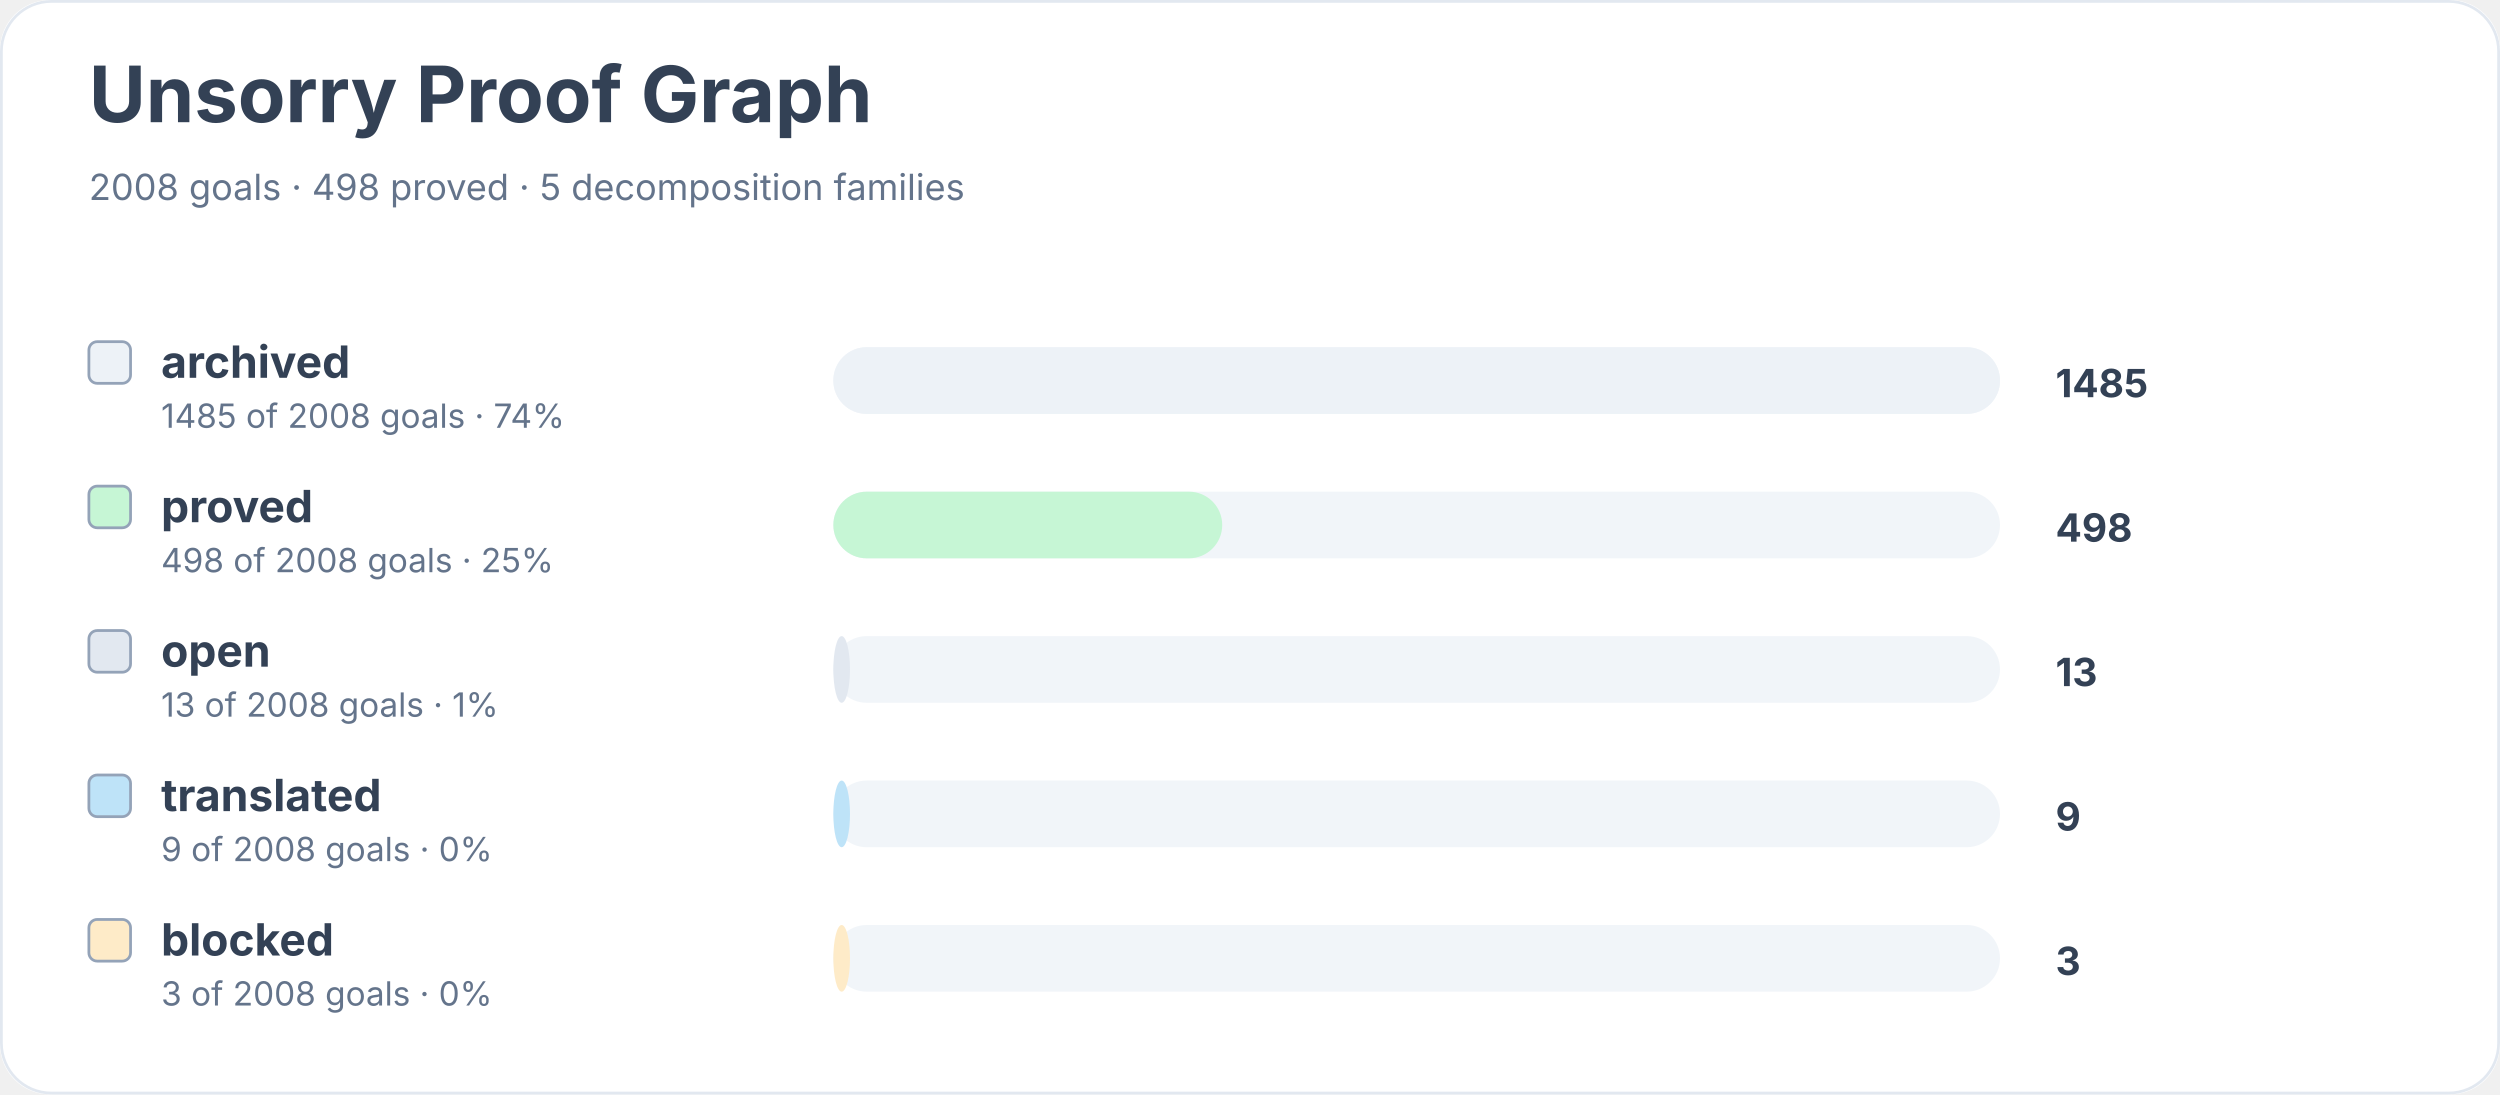
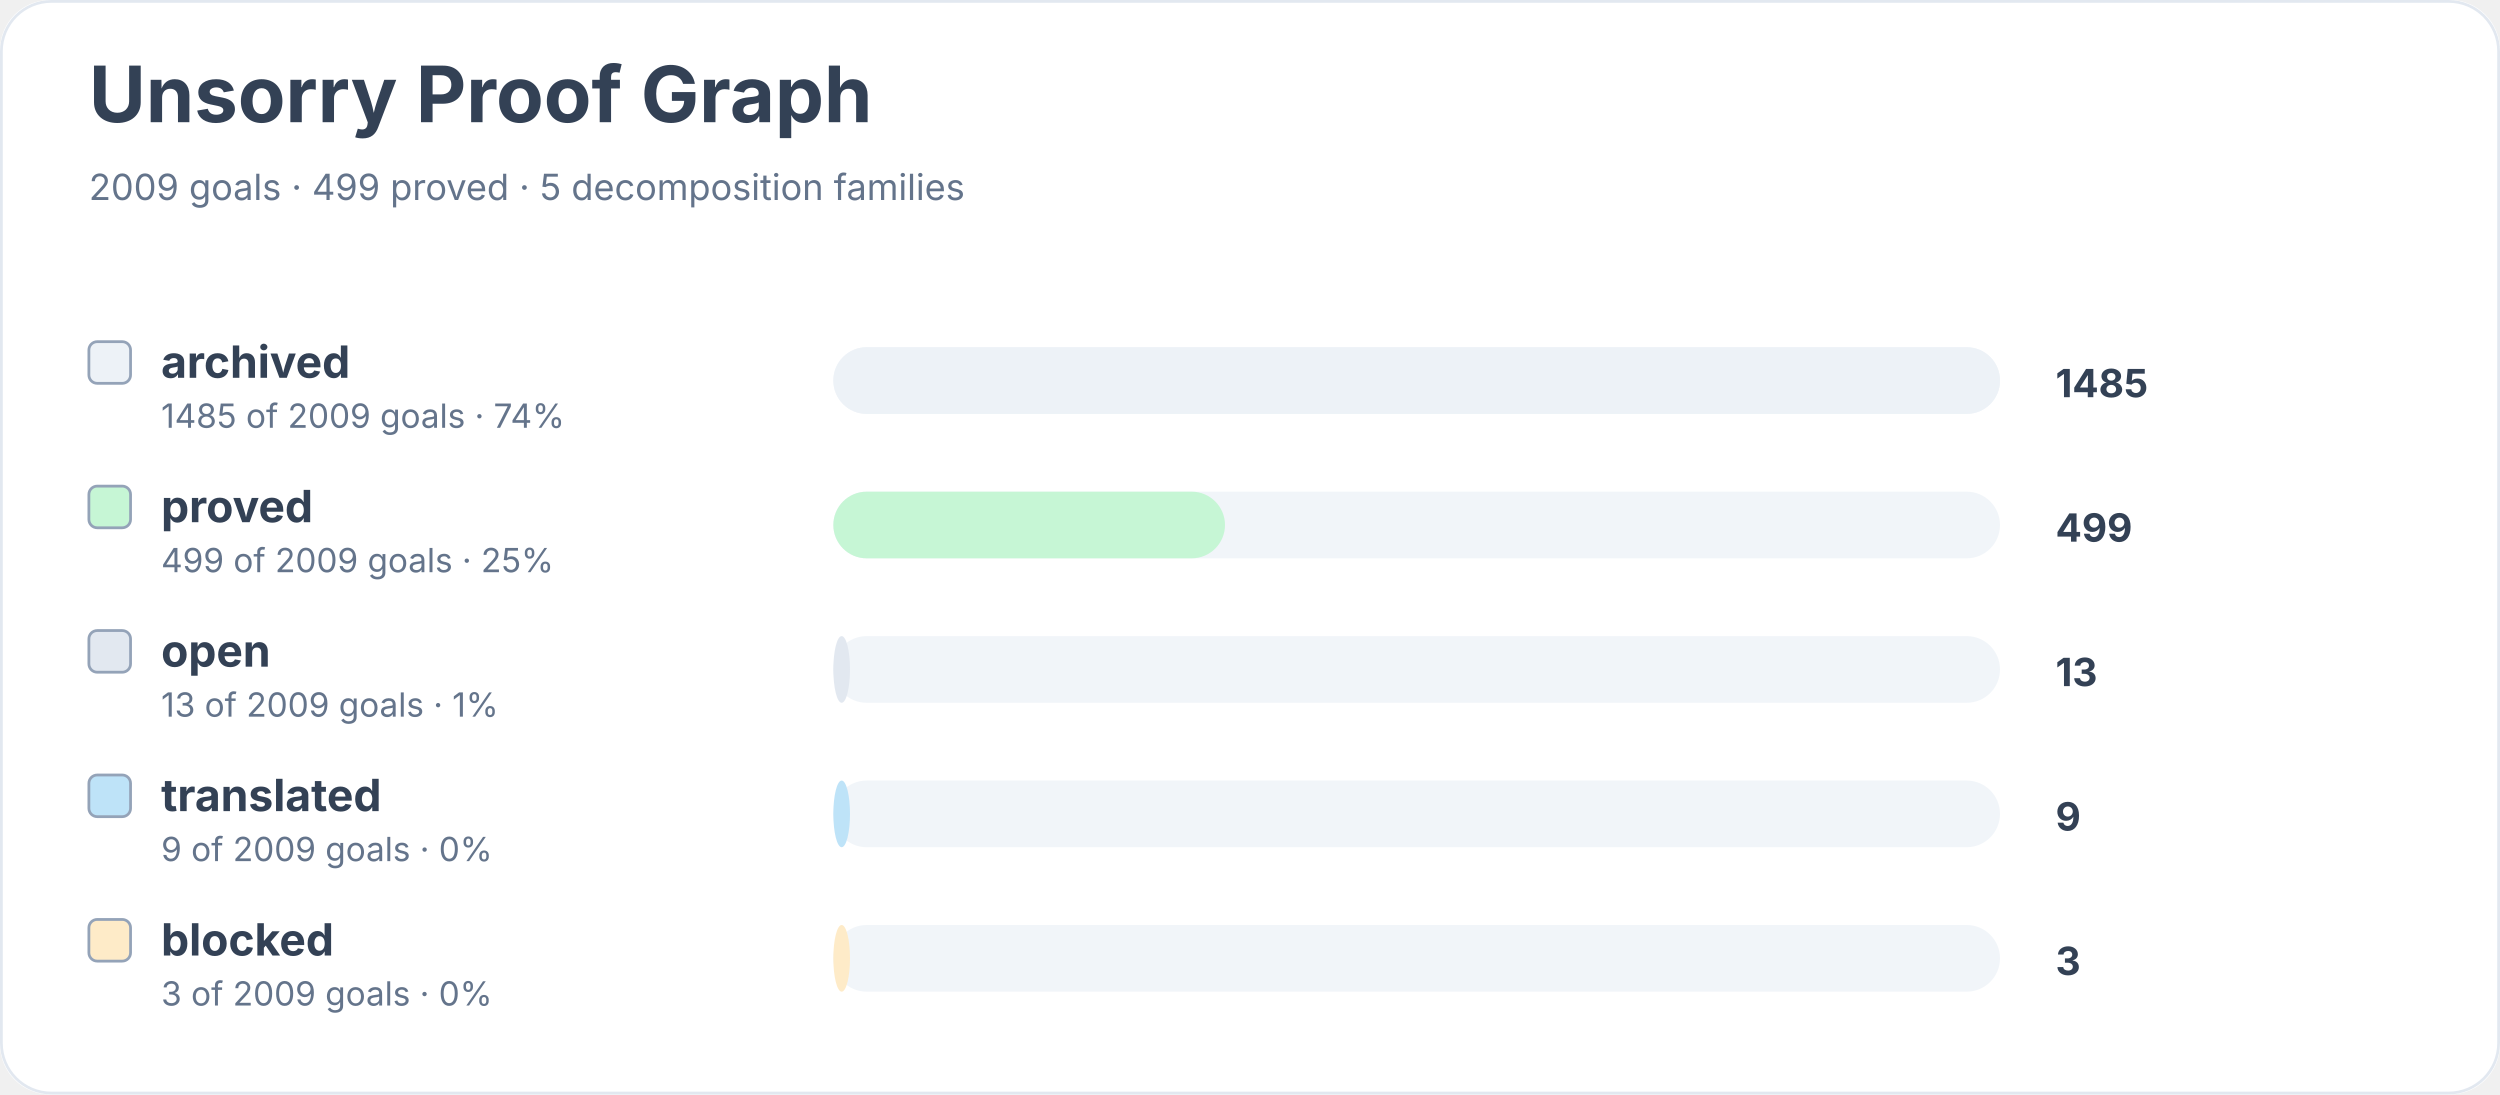
<svg xmlns="http://www.w3.org/2000/svg" width="900" height="394" viewBox="0 0 900 394" role="img" aria-labelledby="title desc">
  <rect width="900" height="100%" rx="18" fill="#ffffff" />
  <rect x="0.5" y="0.5" width="899" height="393" rx="18" fill="none" stroke="#e2e8f0" />
  <text x="32" y="44" font-family="Inter, system-ui, sans-serif" font-size="28" font-weight="700" fill="#334155">Unsorry Proof Graph</text>
-   <text x="32" y="72" font-family="Inter, system-ui, sans-serif" font-size="13" fill="#64748b">2008 goals · 498 proved · 5 decomposition families</text>
+   <text x="32" y="72" font-family="Inter, system-ui, sans-serif" font-size="13" fill="#64748b">2009 goals · 499 proved · 5 decomposition families</text>
  <rect x="32" y="123" width="15" height="15" rx="3" fill="#edf2f7" stroke="#94a3b8" />
  <text x="58" y="136" font-family="Inter, system-ui, sans-serif" font-size="16" font-weight="650" fill="#334155">archived</text>
-   <text x="58" y="154" font-family="Inter, system-ui, sans-serif" font-size="12" fill="#64748b">1485 of 2008 goals · 74%</text>
+   <text x="58" y="154" font-family="Inter, system-ui, sans-serif" font-size="12" fill="#64748b">1485 of 2009 goals · 74%</text>
  <rect x="300" y="125" width="420" height="24" rx="12" fill="#f1f5f9" />
  <rect x="300" y="125" width="420" height="24" rx="12" fill="#edf2f7" />
  <text x="740" y="143" font-family="Inter, system-ui, sans-serif" font-size="14" font-weight="700" fill="#334155">1485</text>
  <rect x="32" y="175" width="15" height="15" rx="3" fill="#c6f6d5" stroke="#94a3b8" />
  <text x="58" y="188" font-family="Inter, system-ui, sans-serif" font-size="16" font-weight="650" fill="#334155">proved</text>
-   <text x="58" y="206" font-family="Inter, system-ui, sans-serif" font-size="12" fill="#64748b">498 of 2008 goals · 25%</text>
+   <text x="58" y="206" font-family="Inter, system-ui, sans-serif" font-size="12" fill="#64748b">499 of 2009 goals · 25%</text>
  <rect x="300" y="177" width="420" height="24" rx="12" fill="#f1f5f9" />
-   <rect x="300" y="177" width="140" height="24" rx="12" fill="#c6f6d5" />
-   <text x="740" y="195" font-family="Inter, system-ui, sans-serif" font-size="14" font-weight="700" fill="#334155">498</text>
+   <rect x="300" y="177" width="141" height="24" rx="12" fill="#c6f6d5" />
+   <text x="740" y="195" font-family="Inter, system-ui, sans-serif" font-size="14" font-weight="700" fill="#334155">499</text>
  <rect x="32" y="227" width="15" height="15" rx="3" fill="#e2e8f0" stroke="#94a3b8" />
  <text x="58" y="240" font-family="Inter, system-ui, sans-serif" font-size="16" font-weight="650" fill="#334155">open</text>
-   <text x="58" y="258" font-family="Inter, system-ui, sans-serif" font-size="12" fill="#64748b">13 of 2008 goals · 1%</text>
+   <text x="58" y="258" font-family="Inter, system-ui, sans-serif" font-size="12" fill="#64748b">13 of 2009 goals · 1%</text>
  <rect x="300" y="229" width="420" height="24" rx="12" fill="#f1f5f9" />
  <rect x="300" y="229" width="6" height="24" rx="12" fill="#e2e8f0" />
  <text x="740" y="247" font-family="Inter, system-ui, sans-serif" font-size="14" font-weight="700" fill="#334155">13</text>
  <rect x="32" y="279" width="15" height="15" rx="3" fill="#bee3f8" stroke="#94a3b8" />
  <text x="58" y="292" font-family="Inter, system-ui, sans-serif" font-size="16" font-weight="650" fill="#334155">translated</text>
-   <text x="58" y="310" font-family="Inter, system-ui, sans-serif" font-size="12" fill="#64748b">9 of 2008 goals · 0%</text>
+   <text x="58" y="310" font-family="Inter, system-ui, sans-serif" font-size="12" fill="#64748b">9 of 2009 goals · 0%</text>
  <rect x="300" y="281" width="420" height="24" rx="12" fill="#f1f5f9" />
  <rect x="300" y="281" width="6" height="24" rx="12" fill="#bee3f8" />
  <text x="740" y="299" font-family="Inter, system-ui, sans-serif" font-size="14" font-weight="700" fill="#334155">9</text>
  <rect x="32" y="331" width="15" height="15" rx="3" fill="#feebc8" stroke="#94a3b8" />
  <text x="58" y="344" font-family="Inter, system-ui, sans-serif" font-size="16" font-weight="650" fill="#334155">blocked</text>
-   <text x="58" y="362" font-family="Inter, system-ui, sans-serif" font-size="12" fill="#64748b">3 of 2008 goals · 0%</text>
+   <text x="58" y="362" font-family="Inter, system-ui, sans-serif" font-size="12" fill="#64748b">3 of 2009 goals · 0%</text>
  <rect x="300" y="333" width="420" height="24" rx="12" fill="#f1f5f9" />
  <rect x="300" y="333" width="6" height="24" rx="12" fill="#feebc8" />
  <text x="740" y="351" font-family="Inter, system-ui, sans-serif" font-size="14" font-weight="700" fill="#334155">3</text>
</svg>
